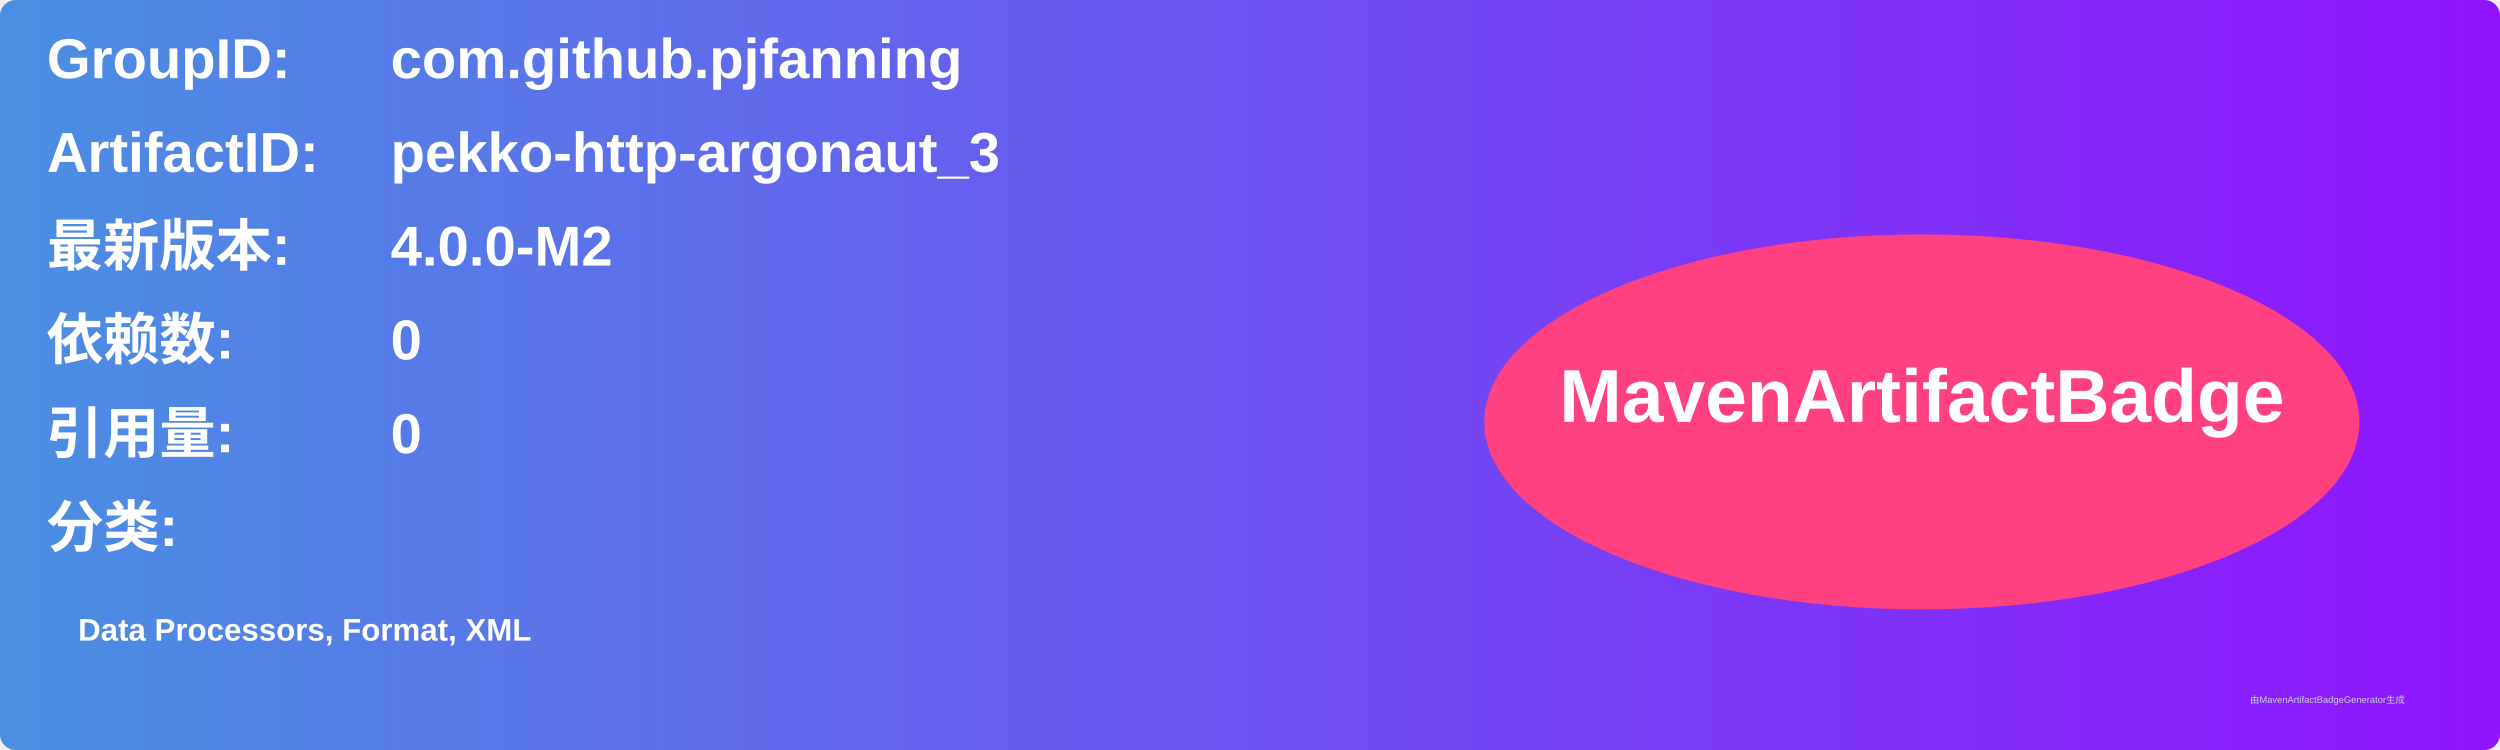
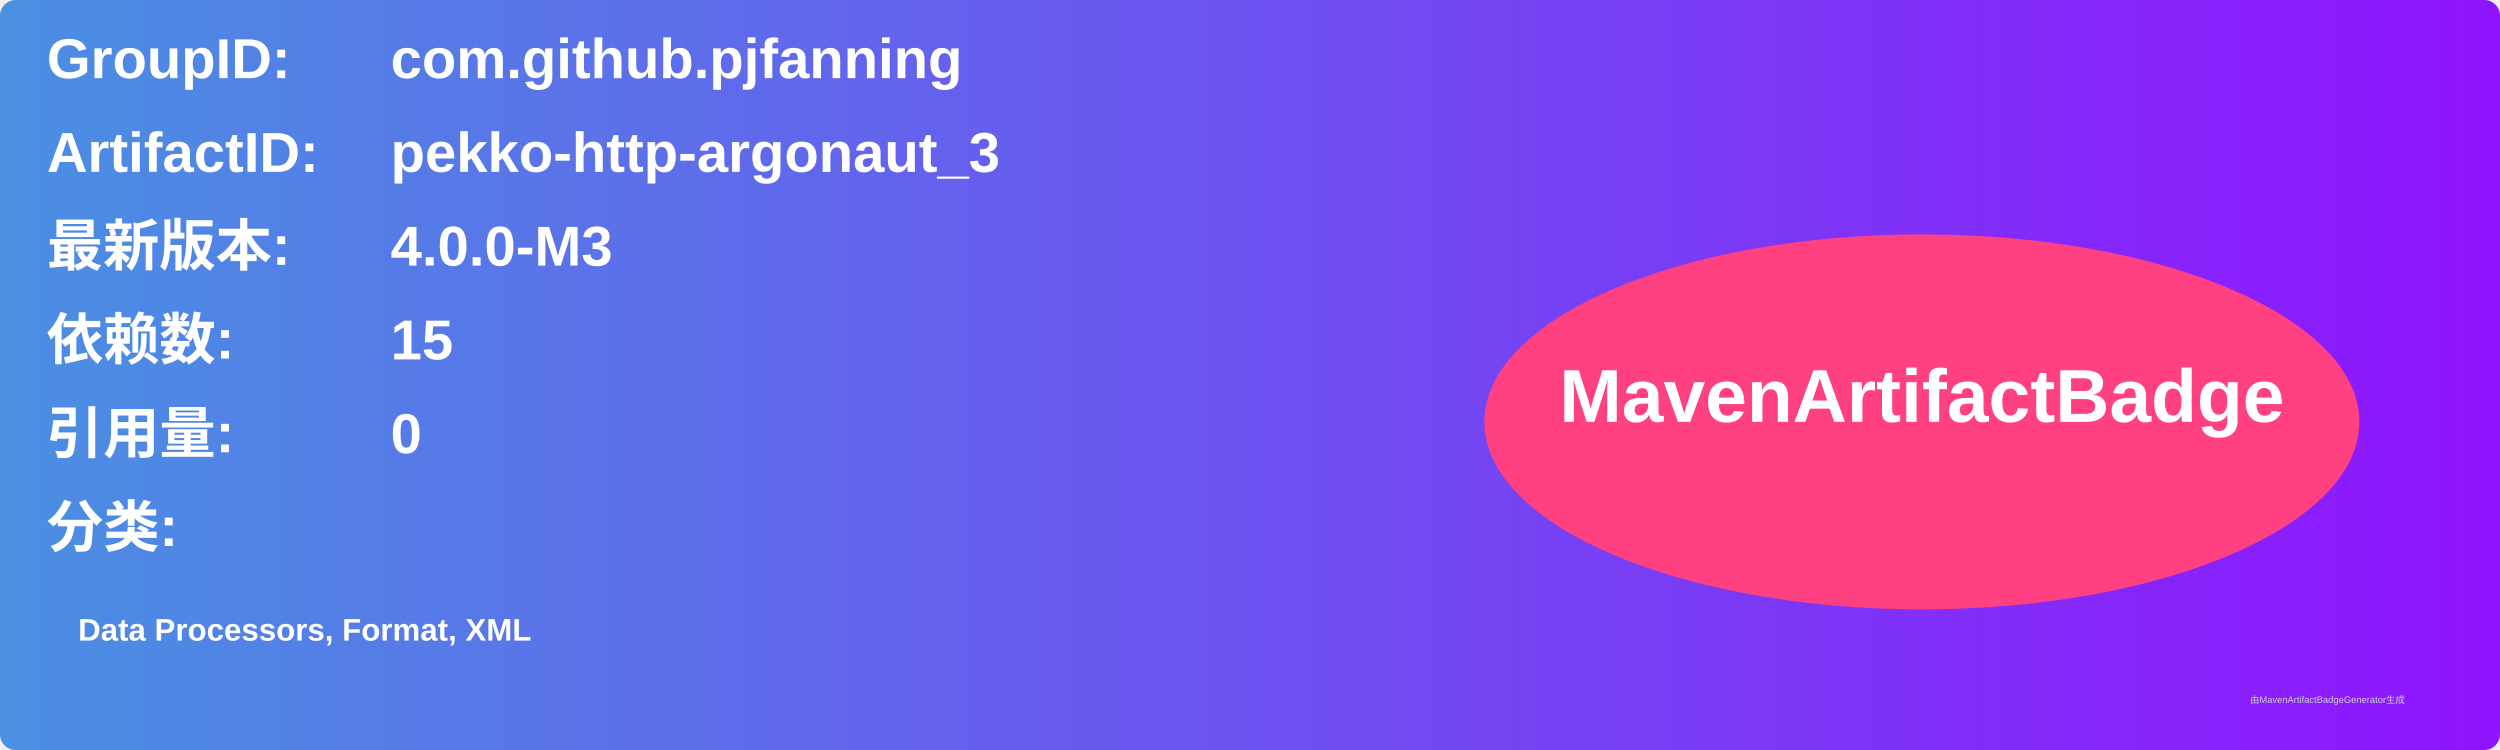
<svg xmlns="http://www.w3.org/2000/svg" width="800" height="240" viewBox="0 0 800 240">
  <linearGradient id="grad" x1="0%" y1="0%" x2="100%" y2="0%">
    <stop offset="0%" stop-color="#4a90e2" />
    <stop offset="100%" stop-color="#9013fe" />
  </linearGradient>
  <rect width="100%" height="100%" rx="5" ry="5" fill="url(#grad)" />
  <g transform="translate(15, 15)">
    <text x="0" y="10" font-family="Arial" font-size="18" fill="white" font-weight="bold" width="260">GroupID:</text>
    <text x="110" y="10" font-family="Arial" font-size="18" fill="white" font-weight="bold" width="460">com.github.pjfanning</text>
    <text x="0" y="40" font-family="Arial" font-size="18" fill="white" font-weight="bold" width="260">ArtifactID:</text>
    <text x="110" y="40" font-family="Arial" font-size="18" fill="white" font-weight="bold" width="460">pekko-http-argonaut_3</text>
    <text x="0" y="70" font-family="Arial" font-size="18" fill="white" font-weight="bold">最新版本:</text>
    <text x="110" y="70" font-family="Arial" font-size="18" fill="white" font-weight="bold">
-       <tspan font-weight="bold">4.0.0-M2</tspan>
+       <tspan font-weight="bold">4.0.0-M3</tspan>
    </text>
    <text x="0" y="100" font-family="Arial" font-size="18" fill="white" font-weight="bold">依赖数: </text>
    <text x="110" y="100" font-family="Arial" font-size="18" fill="white">
-       <tspan font-weight="bold">0</tspan>
+       <tspan font-weight="bold">15</tspan>
    </text>
    <text x="0" y="130" font-family="Arial" font-size="18" fill="white" font-weight="bold">引用量: </text>
    <text x="110" y="130" font-family="Arial" font-size="18" fill="white">
      <tspan font-weight="bold">0</tspan>
    </text>
    <text x="0" y="160" font-family="Arial" font-size="18" fill="white" font-weight="bold">分类:</text>
    <text x="10" y="190" font-family="Arial" font-size="10" fill="white">
      <tspan font-weight="bold">Data Processors, Format, XML</tspan>
    </text>
    <ellipse cx="600" cy="120" rx="140" ry="60" fill="#ff4081" />
    <text x="600" y="120" text-anchor="middle" font-family="Arial" font-size="24" fill="white" font-weight="bold">MavenArtifactBadge</text>
  </g>
  <text x="720" y="225" font-family="Arial" font-size="3" fill="#d0d0d0">由MavenArtifactBadgeGenerator生成</text>
</svg>
